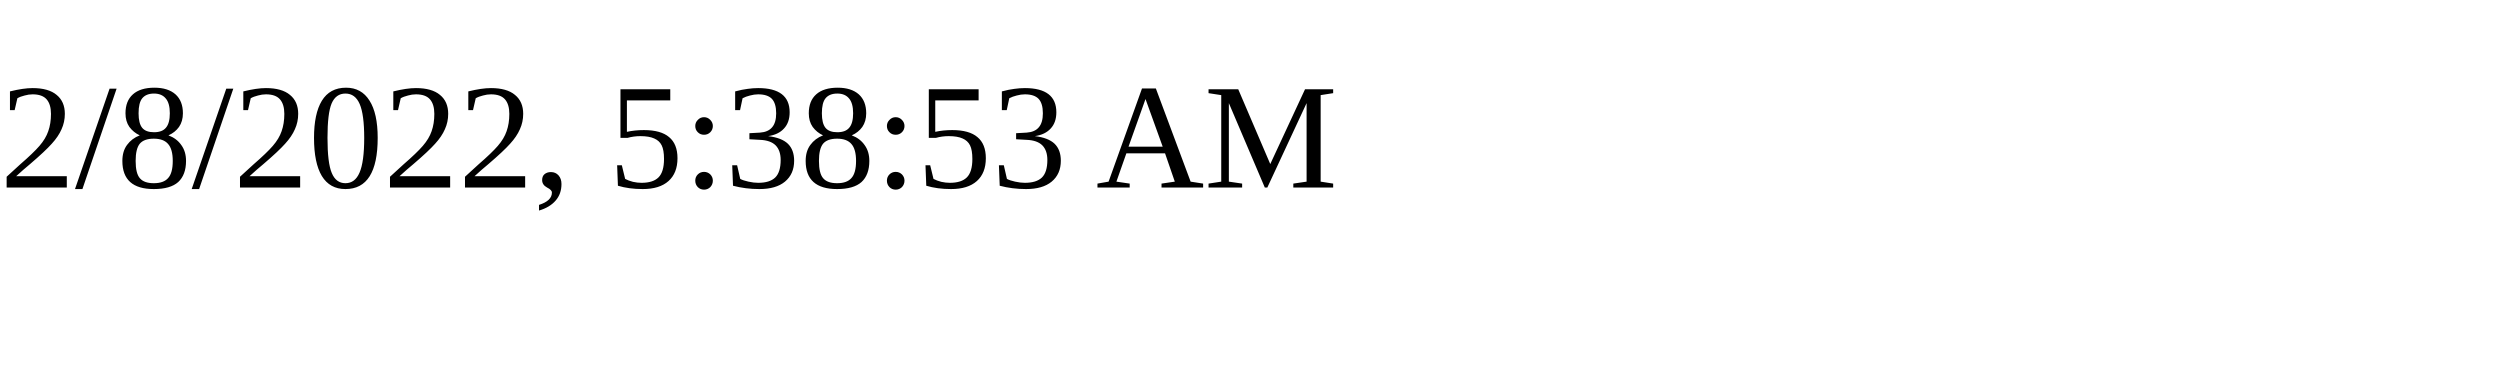
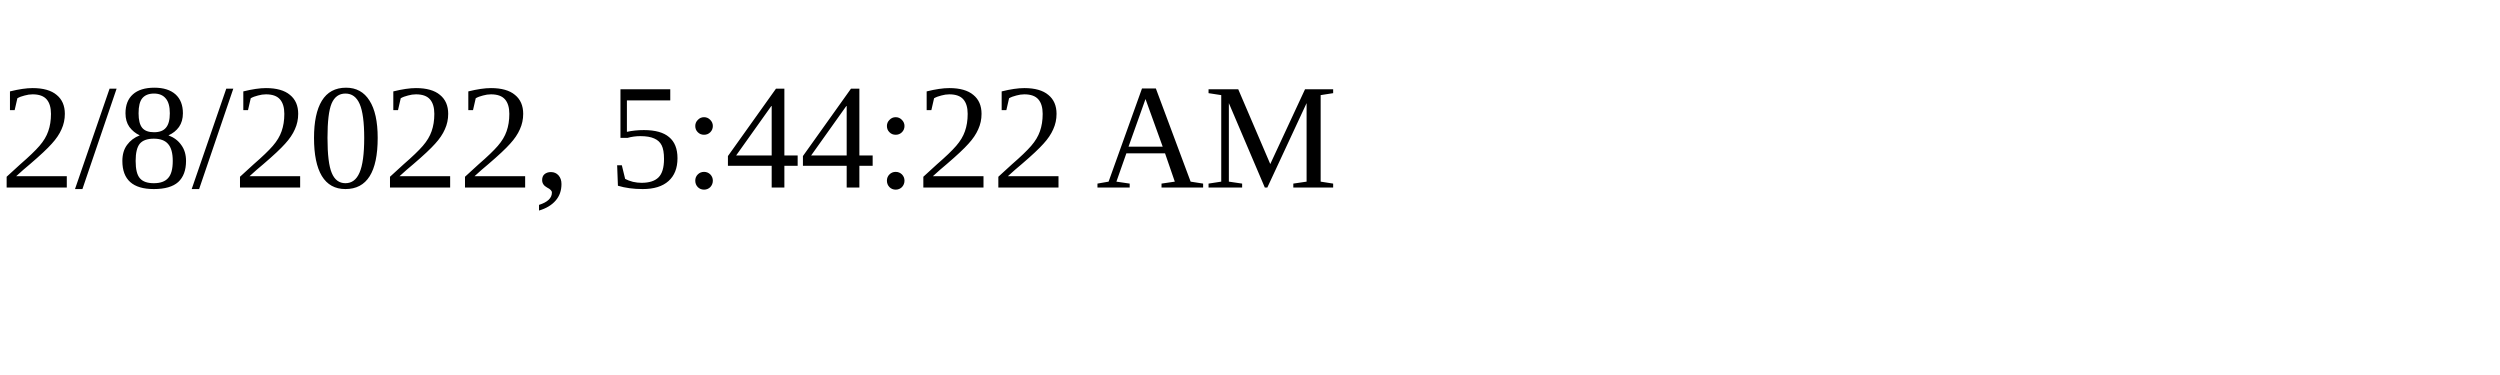
<svg xmlns="http://www.w3.org/2000/svg" height="30" width="200">
-   <text x="0" y="15">2/8/2022, 5:38:53 AM</text>
+   <text x="0" y="15">2/8/2022, 5:44:22 AM</text>
</svg>
